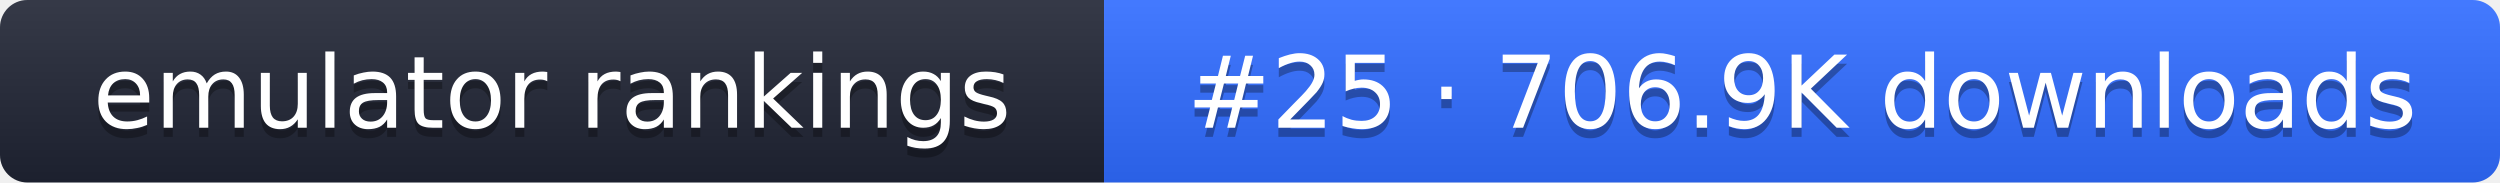
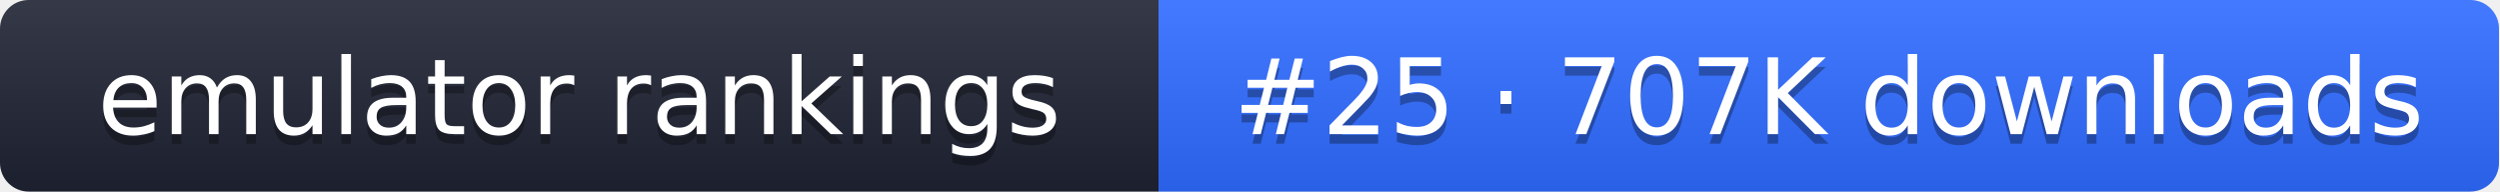
- <svg xmlns="http://www.w3.org/2000/svg" width="274" height="20" role="img" aria-label="emulator rankings: #25 · 706.9K downloads">
+ <svg xmlns="http://www.w3.org/2000/svg" width="261" height="20" role="img" aria-label="emulator rankings: #25 · 707K downloads">
  <linearGradient id="g" x2="0" y2="100%">
    <stop offset="0" stop-color="#fff" stop-opacity=".1" />
    <stop offset="1" stop-opacity=".1" />
  </linearGradient>
  <clipPath id="r">
-     <rect width="274" height="20" rx="3" fill="#fff" />
+     <rect width="261" height="20" rx="3" fill="#fff" />
  </clipPath>
  <g clip-path="url(#r)">
    <rect width="121" height="20" fill="#1f2433" />
-     <rect x="121" width="153" height="20" fill="#2f6bff" />
-     <rect width="274" height="20" fill="url(#g)" />
+     <rect x="121" width="140" height="20" fill="#2f6bff" />
+     <rect width="261" height="20" fill="url(#g)" />
  </g>
  <g fill="#fff" text-anchor="middle" font-family="Verdana,DejaVu Sans,sans-serif" font-size="11">
    <text x="60.5" y="15" fill="#010101" fill-opacity=".3">emulator rankings</text>
    <text x="60.5" y="14">emulator rankings</text>
-     <text x="197.5" y="15" fill="#010101" fill-opacity=".3">#25 · 706.9K downloads</text>
-     <text x="197.5" y="14">#25 · 706.9K downloads</text>
+     <text x="191" y="15" fill="#010101" fill-opacity=".3">#25 · 707K downloads</text>
+     <text x="191" y="14">#25 · 707K downloads</text>
  </g>
</svg>
